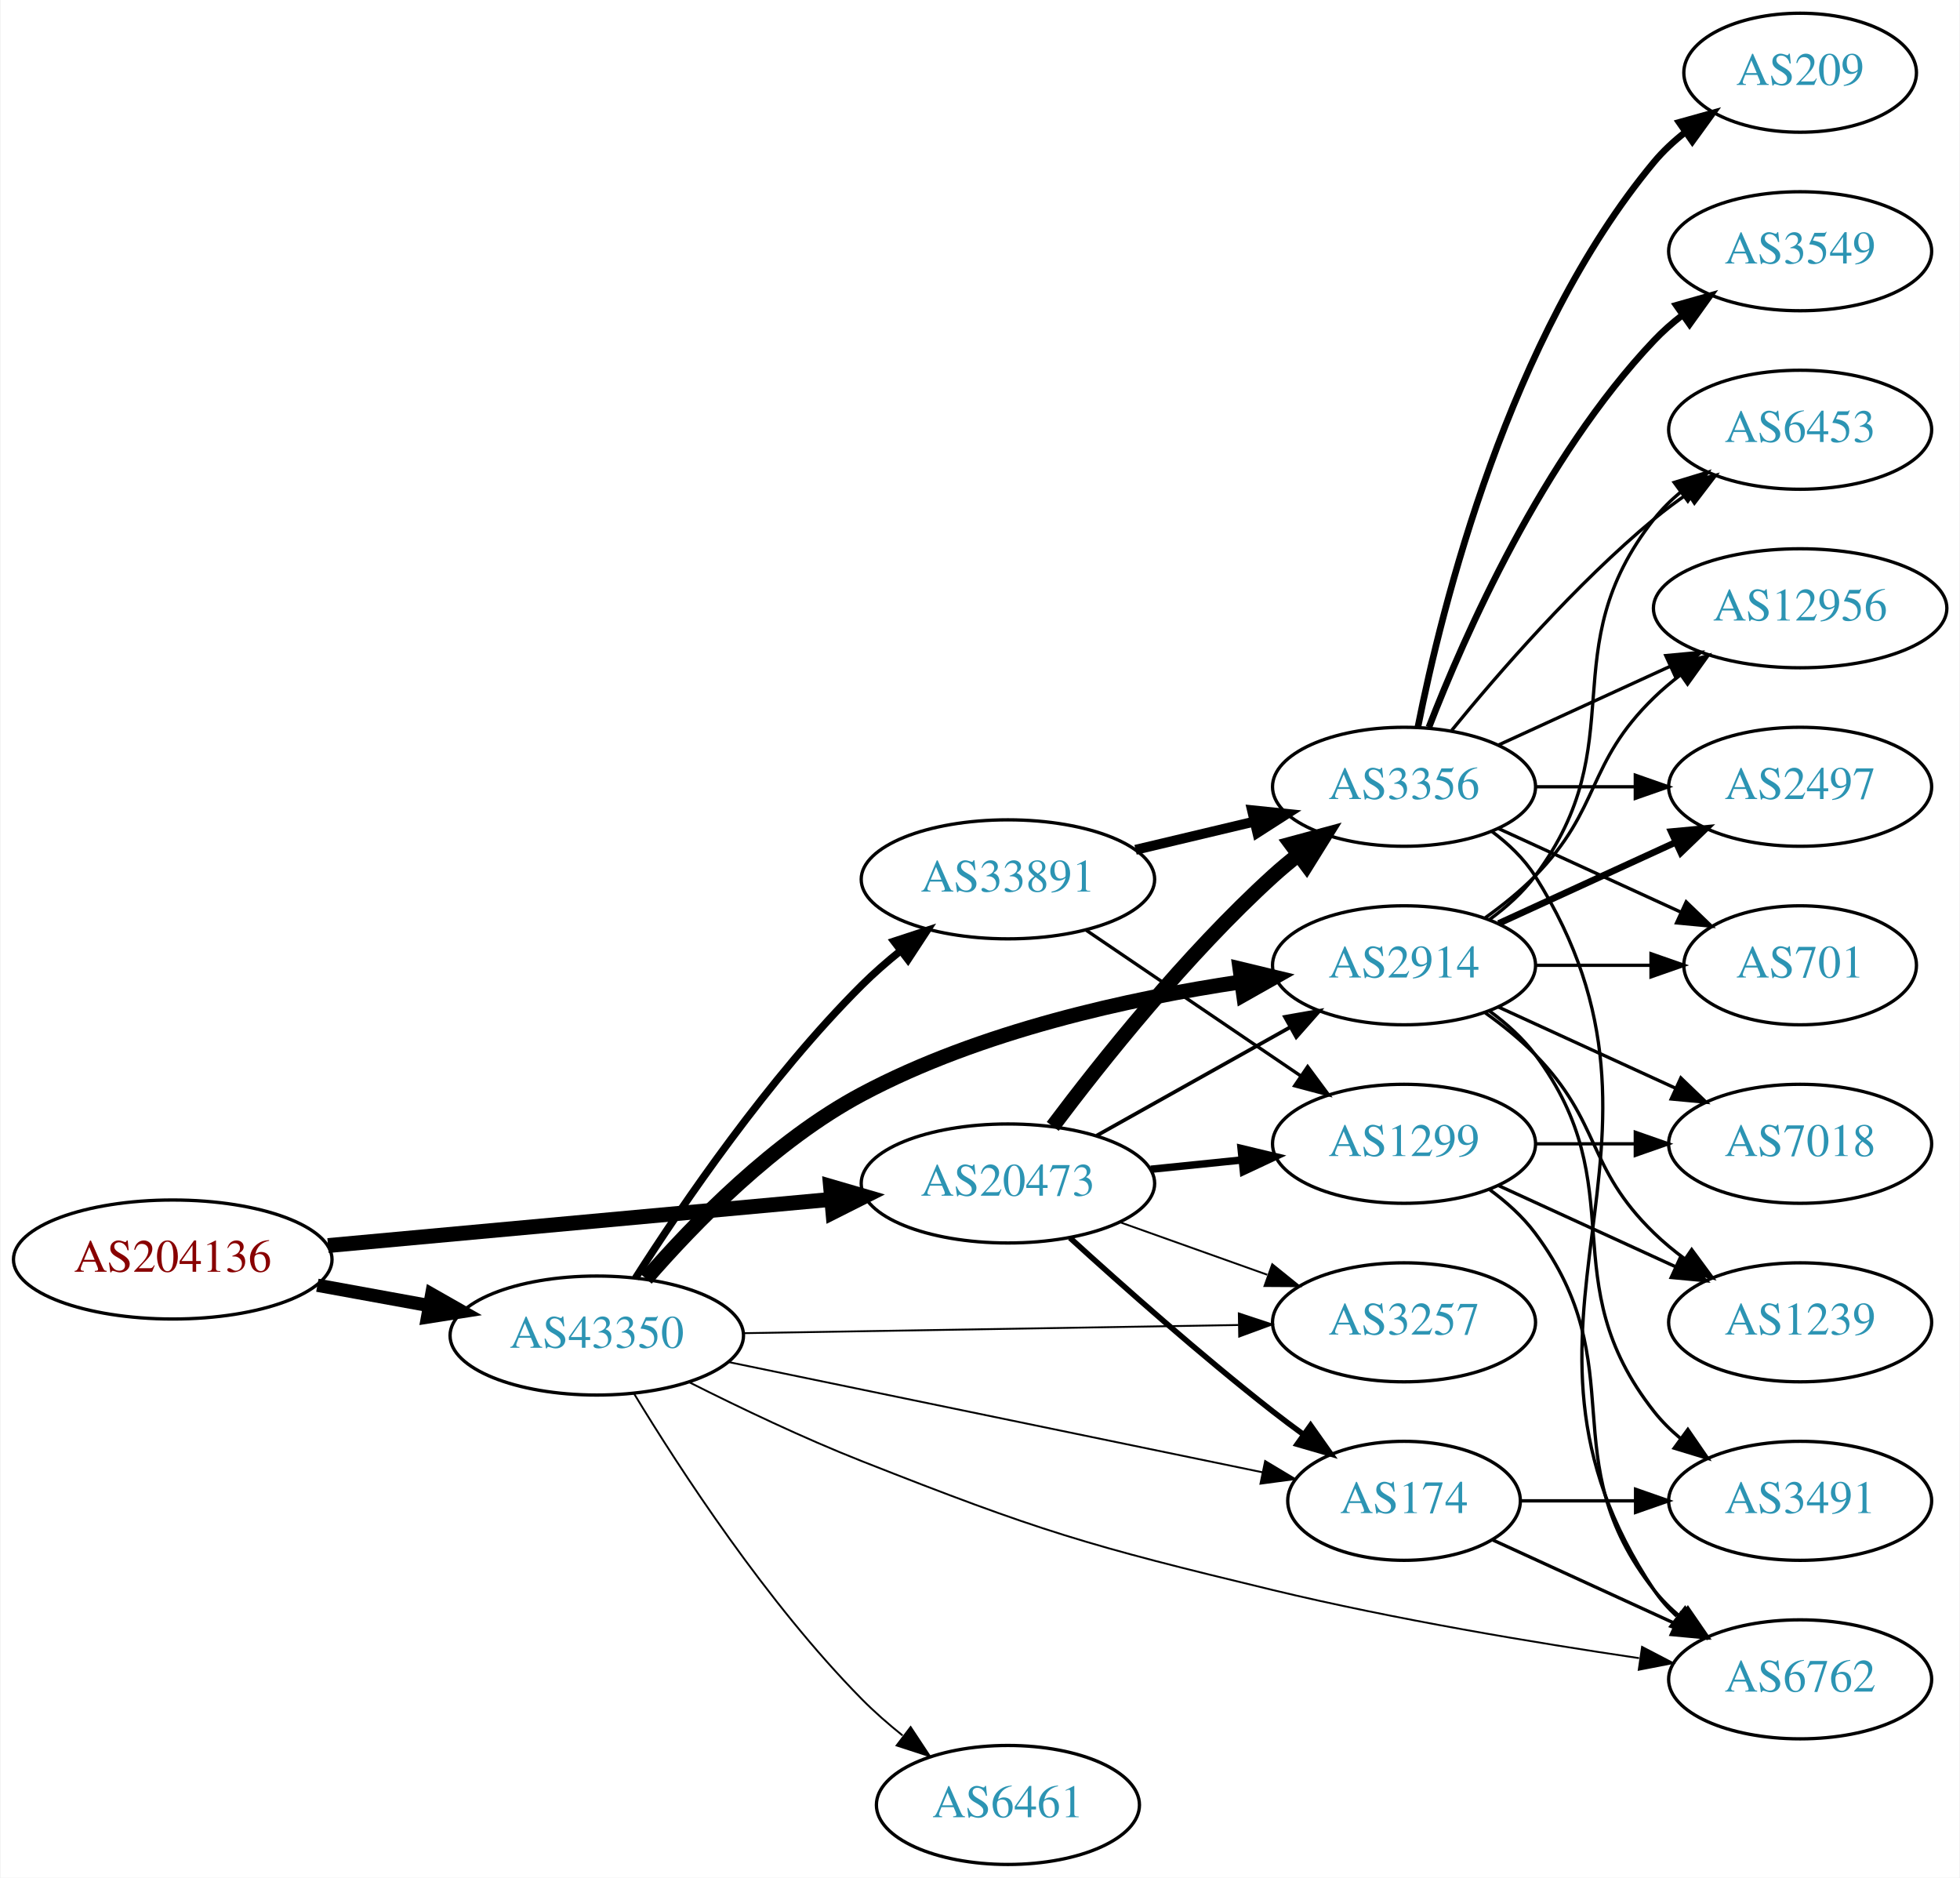
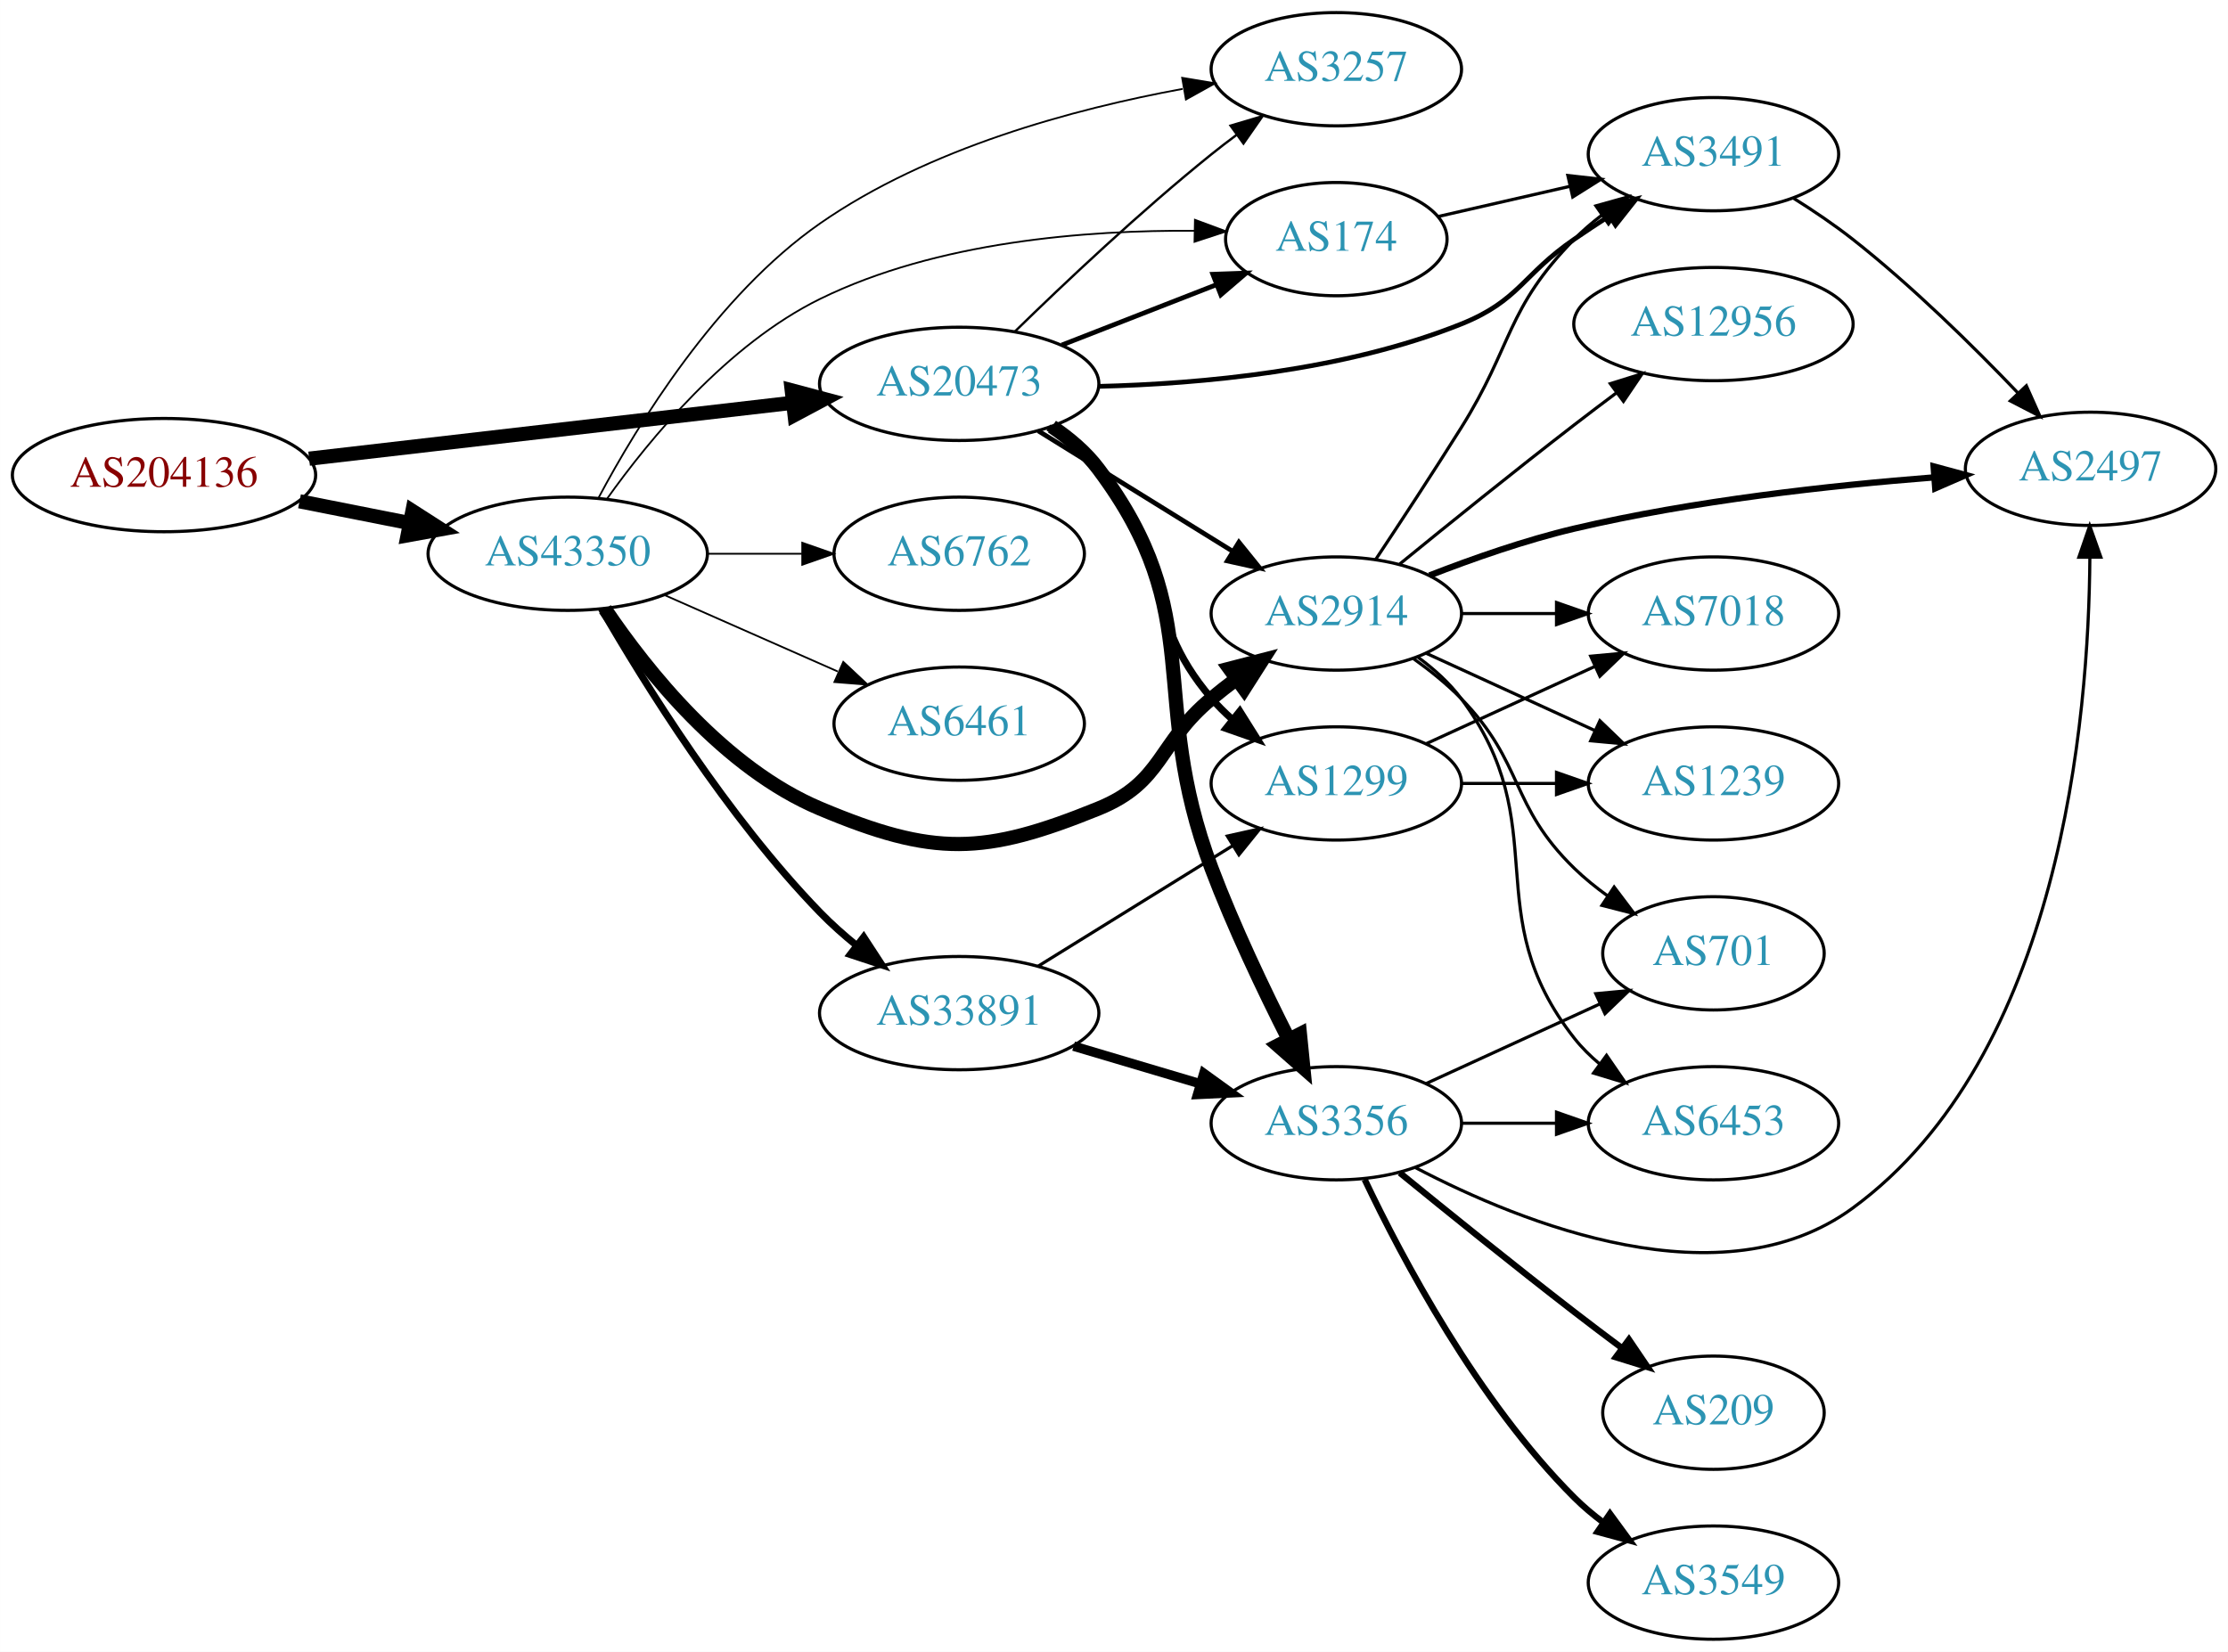
- <svg xmlns="http://www.w3.org/2000/svg" xmlns:xlink="http://www.w3.org/1999/xlink" width="593pt" height="568pt" viewBox="0.00 0.00 592.66 568.00">
-   <g id="graph0" class="graph" transform="scale(1 1) rotate(0) translate(4 564)">
-     <polygon fill="white" stroke="none" points="-4,4 -4,-564 588.661,-564 588.661,4 -4,4" />
+ <svg xmlns="http://www.w3.org/2000/svg" xmlns:xlink="http://www.w3.org/1999/xlink" width="708pt" height="525pt" viewBox="0.00 0.00 707.95 525.00">
+   <g id="graph0" class="graph" transform="scale(1 1) rotate(0) translate(4 521)">
+     <polygon fill="white" stroke="none" points="-4,4 -4,-521 703.954,-521 703.954,4 -4,4" />
    <g id="node1" class="node">
      <g id="a_node1">
        <a xlink:href="/asn/204136" xlink:title="AS204136 ~ SILENT-GHOST-AS [AT]">
-           <ellipse fill="#ffffff" stroke="black" cx="48.096" cy="-183" rx="48.192" ry="18" />
-           <text text-anchor="middle" x="48.096" y="-179.3" font-family="Times,serif" font-size="14.00" fill="#880000">AS204136</text>
+           <ellipse fill="#ffffff" stroke="black" cx="48.096" cy="-370" rx="48.192" ry="18" />
+           <text text-anchor="middle" x="48.096" y="-366.3" font-family="Times,serif" font-size="14.00" fill="#880000">AS204136</text>
        </a>
      </g>
    </g>
    <g id="node2" class="node">
      <g id="a_node2">
        <a xlink:href="/asn/20473" xlink:title="AS20473 ~ Choopa, LLC [US]">
-           <ellipse fill="#ffffff" stroke="black" cx="300.78" cy="-206" rx="44.393" ry="18" />
-           <text text-anchor="middle" x="300.78" y="-202.3" font-family="Times,serif" font-size="14.00" fill="#2c94b3">AS20473</text>
+           <ellipse fill="#ffffff" stroke="black" cx="300.78" cy="-399" rx="44.393" ry="18" />
+           <text text-anchor="middle" x="300.78" y="-395.3" font-family="Times,serif" font-size="14.00" fill="#2c94b3">AS20473</text>
        </a>
      </g>
    </g>
    <g id="edge1" class="edge">
-       <path fill="none" stroke="black" stroke-width="4.5" d="M95.075,-187.219C138.087,-191.165 202.28,-197.054 247.284,-201.184" />
-       <polygon fill="black" stroke="black" stroke-width="4.5" points="247.114,-205.122 257.432,-202.115 247.833,-197.28 247.114,-205.122" />
+       <path fill="none" stroke="black" stroke-width="4.5" d="M94.203,-375.218C137.359,-380.211 202.408,-387.736 247.738,-392.98" />
+       <polygon fill="black" stroke="black" stroke-width="4.5" points="247.566,-396.923 257.952,-394.161 248.471,-389.101 247.566,-396.923" />
    </g>
    <g id="node3" class="node">
      <g id="a_node3">
        <a xlink:href="/asn/43350" xlink:title="AS43350 ~ NForce Entertainment B.V. [NL]">
-           <ellipse fill="#ffffff" stroke="black" cx="176.388" cy="-160" rx="44.393" ry="18" />
-           <text text-anchor="middle" x="176.388" y="-156.3" font-family="Times,serif" font-size="14.00" fill="#2c94b3">AS43350</text>
+           <ellipse fill="#ffffff" stroke="black" cx="176.388" cy="-345" rx="44.393" ry="18" />
+           <text text-anchor="middle" x="176.388" y="-341.3" font-family="Times,serif" font-size="14.00" fill="#2c94b3">AS43350</text>
        </a>
      </g>
    </g>
    <g id="edge2" class="edge">
-       <path fill="none" stroke="black" stroke-width="4" d="M91.852,-175.213C102.7,-173.238 114.448,-171.098 125.611,-169.065" />
-       <polygon fill="black" stroke="black" stroke-width="4" points="126.444,-172.471 135.656,-167.236 125.19,-165.584 126.444,-172.471" />
+       <path fill="none" stroke="black" stroke-width="4.5" d="M91.149,-361.675C102.36,-359.456 114.572,-357.039 126.131,-354.75" />
+       <polygon fill="black" stroke="black" stroke-width="4.5" points="127.035,-358.586 136.08,-352.781 125.506,-350.861 127.035,-358.586" />
    </g>
    <g id="node4" class="node">
      <g id="a_node4">
-         <a xlink:href="/asn/3257" xlink:title="AS3257 ~ GTT [DE]">
-           <ellipse fill="#ffffff" stroke="black" cx="420.622" cy="-164" rx="39.794" ry="18" />
-           <text text-anchor="middle" x="420.622" y="-160.3" font-family="Times,serif" font-size="14.00" fill="#2c94b3">AS3257</text>
+         <a xlink:href="/asn/1299" xlink:title="AS1299 ~ Telia Carrier [EU]">
+           <ellipse fill="#ffffff" stroke="black" cx="420.622" cy="-272" rx="39.794" ry="18" />
+           <text text-anchor="middle" x="420.622" y="-268.3" font-family="Times,serif" font-size="14.00" fill="#2c94b3">AS1299</text>
        </a>
      </g>
    </g>
    <g id="edge3" class="edge">
-       <path fill="none" stroke="black" stroke-width="0.562" d="M334.605,-194.301C348.439,-189.37 364.677,-183.583 379.235,-178.394" />
-       <polygon fill="black" stroke="black" stroke-width="0.562" points="380.75,-181.57 388.995,-174.916 378.4,-174.976 380.75,-181.57" />
+       <path fill="none" stroke="black" stroke-width="2.25" d="M329.129,-385.12C334.829,-381.39 340.468,-376.985 344.976,-372 369.239,-345.168 357.407,-326.444 380.976,-299 382.925,-296.73 385.106,-294.557 387.413,-292.501" />
+       <polygon fill="black" stroke="black" stroke-width="2.25" points="389.949,-294.955 395.585,-285.983 385.585,-289.482 389.949,-294.955" />
    </g>
    <g id="node5" class="node">
      <g id="a_node5">
-         <a xlink:href="/asn/174" xlink:title="AS174 ~ Cogent Communications [US]">
-           <ellipse fill="#ffffff" stroke="black" cx="420.622" cy="-110" rx="35.194" ry="18" />
-           <text text-anchor="middle" x="420.622" y="-106.3" font-family="Times,serif" font-size="14.00" fill="#2c94b3">AS174</text>
+         <a xlink:href="/asn/3356" xlink:title="AS3356 ~ Level 3 Parent, LLC [US]">
+           <ellipse fill="#ffffff" stroke="black" cx="420.622" cy="-164" rx="39.794" ry="18" />
+           <text text-anchor="middle" x="420.622" y="-160.3" font-family="Times,serif" font-size="14.00" fill="#2c94b3">AS3356</text>
        </a>
      </g>
    </g>
    <g id="edge4" class="edge">
-       <path fill="none" stroke="black" stroke-width="1.688" d="M319.557,-189.539C335.31,-175.191 359.134,-154.066 380.976,-137 383.922,-134.698 387.048,-132.357 390.195,-130.065" />
-       <polygon fill="black" stroke="black" stroke-width="1.688" points="392.353,-132.825 398.467,-124.173 388.292,-127.124 392.353,-132.825" />
+       <path fill="none" stroke="black" stroke-width="4.5" d="M330.275,-385.398C335.778,-381.696 341.046,-377.233 344.976,-372 380.209,-325.089 360.27,-299.893 380.976,-245 387.989,-226.408 397.605,-206.238 405.491,-190.676" />
+       <polygon fill="black" stroke="black" stroke-width="4.5" points="409.068,-192.331 410.139,-181.637 402.064,-188.73 409.068,-192.331" />
    </g>
    <g id="node6" class="node">
      <g id="a_node6">
-         <a xlink:href="/asn/3356" xlink:title="AS3356 ~ Level 3 Parent, LLC [US]">
+         <a xlink:href="/asn/2914" xlink:title="AS2914 ~ NTT America, Inc. [US]">
          <ellipse fill="#ffffff" stroke="black" cx="420.622" cy="-326" rx="39.794" ry="18" />
-           <text text-anchor="middle" x="420.622" y="-322.3" font-family="Times,serif" font-size="14.00" fill="#2c94b3">AS3356</text>
+           <text text-anchor="middle" x="420.622" y="-322.3" font-family="Times,serif" font-size="14.00" fill="#2c94b3">AS2914</text>
        </a>
      </g>
    </g>
    <g id="edge5" class="edge">
-       <path fill="none" stroke="black" stroke-width="4.5" d="M314.336,-223.27C329.049,-242.863 354.765,-275.183 380.976,-299 383.399,-301.202 386.008,-303.375 388.686,-305.474" />
-       <polygon fill="black" stroke="black" stroke-width="4.5" points="386.434,-308.706 396.811,-311.506 391.129,-302.383 386.434,-308.706" />
+       <path fill="none" stroke="black" stroke-width="1.5" d="M325.911,-384.051C343.78,-372.982 368.299,-357.794 387.775,-345.729" />
+       <polygon fill="black" stroke="black" stroke-width="1.5" points="389.668,-348.673 396.326,-340.431 385.982,-342.722 389.668,-348.673" />
    </g>
    <g id="node7" class="node">
      <g id="a_node7">
-         <a xlink:href="/asn/1299" xlink:title="AS1299 ~ Telia Carrier [EU]">
-           <ellipse fill="#ffffff" stroke="black" cx="420.622" cy="-218" rx="39.794" ry="18" />
-           <text text-anchor="middle" x="420.622" y="-214.3" font-family="Times,serif" font-size="14.00" fill="#2c94b3">AS1299</text>
+         <a xlink:href="/asn/174" xlink:title="AS174 ~ Cogent Communications [US]">
+           <ellipse fill="#ffffff" stroke="black" cx="420.622" cy="-445" rx="35.194" ry="18" />
+           <text text-anchor="middle" x="420.622" y="-441.3" font-family="Times,serif" font-size="14.00" fill="#2c94b3">AS174</text>
        </a>
      </g>
    </g>
    <g id="edge6" class="edge">
-       <path fill="none" stroke="black" stroke-width="2.25" d="M343.991,-210.298C352.916,-211.207 362.398,-212.173 371.522,-213.102" />
-       <polygon fill="black" stroke="black" stroke-width="2.25" points="371.32,-216.599 381.623,-214.13 372.029,-209.635 371.32,-216.599" />
+       <path fill="none" stroke="black" stroke-width="1.5" d="M333.359,-411.327C348.49,-417.234 366.712,-424.346 382.502,-430.51" />
+       <polygon fill="black" stroke="black" stroke-width="1.5" points="381.382,-433.83 391.97,-434.206 383.927,-427.309 381.382,-433.83" />
    </g>
    <g id="node8" class="node">
      <g id="a_node8">
-         <a xlink:href="/asn/2914" xlink:title="AS2914 ~ NTT America, Inc. [US]">
-           <ellipse fill="#ffffff" stroke="black" cx="420.622" cy="-272" rx="39.794" ry="18" />
-           <text text-anchor="middle" x="420.622" y="-268.3" font-family="Times,serif" font-size="14.00" fill="#2c94b3">AS2914</text>
+         <a xlink:href="/asn/3257" xlink:title="AS3257 ~ GTT [DE]">
+           <ellipse fill="#ffffff" stroke="black" cx="420.622" cy="-499" rx="39.794" ry="18" />
+           <text text-anchor="middle" x="420.622" y="-495.3" font-family="Times,serif" font-size="14.00" fill="#2c94b3">AS3257</text>
        </a>
      </g>
    </g>
    <g id="edge7" class="edge">
-       <path fill="none" stroke="black" stroke-width="1.125" d="M327.641,-220.484C344.875,-230.136 367.689,-242.914 386.284,-253.328" />
-       <polygon fill="black" stroke="black" stroke-width="1.125" points="384.596,-256.394 395.031,-258.227 388.016,-250.287 384.596,-256.394" />
+       <path fill="none" stroke="black" stroke-width="0.75" d="M318.487,-415.641C334.121,-430.907 358.389,-453.837 380.976,-472 383.527,-474.052 386.225,-476.121 388.96,-478.153" />
+       <polygon fill="black" stroke="black" stroke-width="0.75" points="387.017,-481.067 397.175,-484.08 391.113,-475.391 387.017,-481.067" />
+     </g>
+     <g id="node9" class="node">
+       <g id="a_node9">
+         <a xlink:href="/asn/3491" xlink:title="AS3491 ~ PCCW Global, Inc. [US]">
+           <ellipse fill="#ffffff" stroke="black" cx="540.465" cy="-472" rx="39.794" ry="18" />
+           <text text-anchor="middle" x="540.465" y="-468.3" font-family="Times,serif" font-size="14.00" fill="#2c94b3">AS3491</text>
+         </a>
+       </g>
+     </g>
+     <g id="edge8" class="edge">
+       <path fill="none" stroke="black" stroke-width="1.5" d="M344.975,-398.199C377.713,-398.991 423.23,-403.146 460.269,-418 478.832,-425.445 479.774,-433.689 496.269,-445 499.797,-447.419 503.534,-449.889 507.276,-452.302" />
+       <polygon fill="black" stroke="black" stroke-width="1.5" points="505.597,-455.382 515.916,-457.784 509.347,-449.472 505.597,-455.382" />
    </g>
    <g id="edge27" class="edge">
-       <path fill="none" stroke="black" stroke-width="0.562" d="M220.694,-160.715C262.773,-161.41 326.582,-162.464 370.526,-163.189" />
-       <polygon fill="black" stroke="black" stroke-width="0.562" points="370.634,-166.691 380.69,-163.357 370.75,-159.692 370.634,-166.691" />
-     </g>
-     <g id="edge31" class="edge">
-       <path fill="none" stroke="black" stroke-width="0.562" d="M216.038,-152.022C260.247,-142.897 332.371,-128.01 377.847,-118.623" />
-       <polygon fill="black" stroke="black" stroke-width="0.562" points="378.598,-122.042 387.684,-116.592 377.183,-115.186 378.598,-122.042" />
-     </g>
-     <g id="edge28" class="edge">
-       <path fill="none" stroke="black" stroke-width="4.5" d="M191.307,-177.16C205.846,-193.929 230.182,-218.926 256.584,-233 292.427,-252.107 337.645,-261.972 371.364,-266.993" />
-       <polygon fill="black" stroke="black" stroke-width="4.5" points="370.987,-270.916 381.436,-268.401 372.077,-263.117 370.987,-270.916" />
-     </g>
-     <g id="node13" class="node">
-       <g id="a_node13">
+       <path fill="none" stroke="black" stroke-width="4.5" d="M188.232,-327.41C201.54,-307.695 226.13,-276.816 256.584,-264 292.793,-248.762 308.576,-249.222 344.976,-264 365.652,-272.394 363.773,-284.786 380.976,-299 383.5,-301.085 386.178,-303.178 388.902,-305.225" />
+       <polygon fill="black" stroke="black" stroke-width="4.5" points="386.691,-308.486 397.097,-311.176 391.319,-302.114 386.691,-308.486" />
+     </g>
+     <g id="edge26" class="edge">
+       <path fill="none" stroke="black" stroke-width="0.562" d="M188.758,-362.315C202.381,-381.467 227.1,-411.527 256.584,-426 293.792,-444.265 341.351,-447.908 375.487,-447.649" />
+       <polygon fill="black" stroke="black" stroke-width="0.562" points="375.693,-451.146 385.624,-447.455 375.559,-444.147 375.693,-451.146" />
+     </g>
+     <g id="edge30" class="edge">
+       <path fill="none" stroke="black" stroke-width="0.562" d="M186.094,-362.625C198.54,-386.018 223.605,-427.036 256.584,-450 290.984,-473.954 337.31,-486.406 371.788,-492.748" />
+       <polygon fill="black" stroke="black" stroke-width="0.562" points="371.632,-496.273 382.082,-494.526 372.824,-489.375 371.632,-496.273" />
+     </g>
+     <g id="node18" class="node">
+       <g id="a_node18">
        <a xlink:href="/asn/6762" xlink:title="AS6762 ~ TELECOM ITALIA SPARKLE S.p.A. [IT]">
-           <ellipse fill="#ffffff" stroke="black" cx="540.465" cy="-56" rx="39.794" ry="18" />
-           <text text-anchor="middle" x="540.465" y="-52.3" font-family="Times,serif" font-size="14.00" fill="#2c94b3">AS6762</text>
-         </a>
-       </g>
-     </g>
-     <g id="edge32" class="edge">
-       <path fill="none" stroke="black" stroke-width="0.562" d="M204.446,-145.825C219.552,-138.217 238.85,-128.993 256.584,-122 310.484,-100.746 324.647,-96.563 380.976,-83 417.79,-74.136 460.095,-67.084 491.732,-62.413" />
-       <polygon fill="black" stroke="black" stroke-width="0.562" points="492.634,-65.819 502.029,-60.921 491.631,-58.892 492.634,-65.819" />
+           <ellipse fill="#ffffff" stroke="black" cx="300.78" cy="-345" rx="39.794" ry="18" />
+           <text text-anchor="middle" x="300.78" y="-341.3" font-family="Times,serif" font-size="14.00" fill="#2c94b3">AS6762</text>
+         </a>
+       </g>
+     </g>
+     <g id="edge25" class="edge">
+       <path fill="none" stroke="black" stroke-width="0.562" d="M220.883,-345C230.572,-345 240.909,-345 250.802,-345" />
+       <polygon fill="black" stroke="black" stroke-width="0.562" points="250.904,-348.5 260.904,-345 250.904,-341.5 250.904,-348.5" />
    </g>
    <g id="node19" class="node">
      <g id="a_node19">
        <a xlink:href="/asn/33891" xlink:title="AS33891 ~ CORE-BACKBONE GMBH GLOBAL NETWORK [DE]">
-           <ellipse fill="#ffffff" stroke="black" cx="300.78" cy="-298" rx="44.393" ry="18" />
-           <text text-anchor="middle" x="300.78" y="-294.3" font-family="Times,serif" font-size="14.00" fill="#2c94b3">AS33891</text>
-         </a>
-       </g>
-     </g>
-     <g id="edge29" class="edge">
-       <path fill="none" stroke="black" stroke-width="2.25" d="M188.084,-177.358C202.157,-199.407 228.425,-237.956 256.584,-266 260.21,-269.612 264.266,-273.145 268.399,-276.467" />
-       <polygon fill="black" stroke="black" stroke-width="2.25" points="266.287,-279.258 276.354,-282.561 270.544,-273.701 266.287,-279.258" />
+           <ellipse fill="#ffffff" stroke="black" cx="300.78" cy="-199" rx="44.393" ry="18" />
+           <text text-anchor="middle" x="300.78" y="-195.3" font-family="Times,serif" font-size="14.00" fill="#2c94b3">AS33891</text>
+         </a>
+       </g>
+     </g>
+     <g id="edge28" class="edge">
+       <path fill="none" stroke="black" stroke-width="2.25" d="M187.104,-327.479C200.694,-303.91 227.052,-261.444 256.584,-231 260.147,-227.326 264.167,-223.758 268.283,-220.418" />
+       <polygon fill="black" stroke="black" stroke-width="2.25" points="270.431,-223.182 276.224,-214.31 266.163,-217.633 270.431,-223.182" />
    </g>
    <g id="node20" class="node">
      <g id="a_node20">
        <a xlink:href="/asn/6461" xlink:title="AS6461 ~ Zayo Bandwidth [US]">
-           <ellipse fill="#ffffff" stroke="black" cx="300.78" cy="-18" rx="39.794" ry="18" />
-           <text text-anchor="middle" x="300.78" y="-14.3" font-family="Times,serif" font-size="14.00" fill="#2c94b3">AS6461</text>
-         </a>
-       </g>
-     </g>
-     <g id="edge30" class="edge">
-       <path fill="none" stroke="black" stroke-width="0.562" d="M187.708,-142.344C201.576,-119.491 227.828,-79.149 256.584,-50 260.338,-46.194 264.575,-42.489 268.891,-39.031" />
-       <polygon fill="black" stroke="black" stroke-width="0.562" points="271.342,-41.563 277.18,-32.722 267.103,-35.993 271.342,-41.563" />
-     </g>
-     <g id="edge18" class="edge">
-       <path fill="none" stroke="black" d="M447.483,-98.15C463.604,-90.762 484.606,-81.138 502.472,-72.952" />
-       <polygon fill="black" stroke="black" points="504.39,-75.923 512.023,-68.575 501.474,-69.559 504.39,-75.923" />
-     </g>
-     <g id="node18" class="node">
-       <g id="a_node18">
-         <a xlink:href="/asn/3491" xlink:title="AS3491 ~ PCCW Global, Inc. [US]">
-           <ellipse fill="#ffffff" stroke="black" cx="540.465" cy="-110" rx="39.794" ry="18" />
-           <text text-anchor="middle" x="540.465" y="-106.3" font-family="Times,serif" font-size="14.00" fill="#2c94b3">AS3491</text>
-         </a>
-       </g>
-     </g>
-     <g id="edge19" class="edge">
-       <path fill="none" stroke="black" d="M456.024,-110C466.848,-110 479.016,-110 490.642,-110" />
-       <polygon fill="black" stroke="black" points="490.673,-113.5 500.673,-110 490.673,-106.5 490.673,-113.5" />
-     </g>
-     <g id="node9" class="node">
-       <g id="a_node9">
+           <ellipse fill="#ffffff" stroke="black" cx="300.78" cy="-291" rx="39.794" ry="18" />
+           <text text-anchor="middle" x="300.78" y="-287.3" font-family="Times,serif" font-size="14.00" fill="#2c94b3">AS6461</text>
+         </a>
+       </g>
+     </g>
+     <g id="edge29" class="edge">
+       <path fill="none" stroke="black" stroke-width="0.562" d="M207.015,-331.928C223.61,-324.607 244.469,-315.403 262.203,-307.579" />
+       <polygon fill="black" stroke="black" stroke-width="0.562" points="263.95,-310.634 271.686,-303.395 261.124,-304.23 263.95,-310.634" />
+     </g>
+     <g id="node10" class="node">
+       <g id="a_node10">
+         <a xlink:href="/asn/7018" xlink:title="AS7018 ~ AT&amp;T Services, Inc. [US]">
+           <ellipse fill="#ffffff" stroke="black" cx="540.465" cy="-326" rx="39.794" ry="18" />
+           <text text-anchor="middle" x="540.465" y="-322.3" font-family="Times,serif" font-size="14.00" fill="#2c94b3">AS7018</text>
+         </a>
+       </g>
+     </g>
+     <g id="edge9" class="edge">
+       <path fill="none" stroke="black" d="M449.251,-284.661C465.208,-291.973 485.479,-301.261 502.761,-309.181" />
+       <polygon fill="black" stroke="black" points="501.46,-312.435 512.009,-313.419 504.376,-306.071 501.46,-312.435" />
+     </g>
+     <g id="node11" class="node">
+       <g id="a_node11">
+         <a xlink:href="/asn/1239" xlink:title="AS1239 ~ Sprint [US]">
+           <ellipse fill="#ffffff" stroke="black" cx="540.465" cy="-272" rx="39.794" ry="18" />
+           <text text-anchor="middle" x="540.465" y="-268.3" font-family="Times,serif" font-size="14.00" fill="#2c94b3">AS1239</text>
+         </a>
+       </g>
+     </g>
+     <g id="edge10" class="edge">
+       <path fill="none" stroke="black" d="M460.535,-272C470.088,-272 480.438,-272 490.401,-272" />
+       <polygon fill="black" stroke="black" points="490.593,-275.5 500.593,-272 490.593,-268.5 490.593,-275.5" />
+     </g>
+     <g id="node12" class="node">
+       <g id="a_node12">
+         <a xlink:href="/asn/701" xlink:title="AS701 ~ UUNET [US]">
+           <ellipse fill="#ffffff" stroke="black" cx="540.465" cy="-218" rx="35.194" ry="18" />
+           <text text-anchor="middle" x="540.465" y="-214.3" font-family="Times,serif" font-size="14.00" fill="#2c94b3">AS701</text>
+         </a>
+       </g>
+     </g>
+     <g id="edge11" class="edge">
+       <path fill="none" stroke="black" d="M449.251,-176.661C465.667,-184.183 486.649,-193.798 504.246,-201.861" />
+       <polygon fill="black" stroke="black" points="503.074,-205.174 513.623,-206.158 505.99,-198.811 503.074,-205.174" />
+     </g>
+     <g id="node13" class="node">
+       <g id="a_node13">
+         <a xlink:href="/asn/209" xlink:title="AS209 ~ CenturyLink Communications, LLC [US]">
+           <ellipse fill="#ffffff" stroke="black" cx="540.465" cy="-72" rx="35.194" ry="18" />
+           <text text-anchor="middle" x="540.465" y="-68.3" font-family="Times,serif" font-size="14.00" fill="#2c94b3">AS209</text>
+         </a>
+       </g>
+     </g>
+     <g id="edge12" class="edge">
+       <path fill="none" stroke="black" stroke-width="2" d="M440.789,-148.25C455.77,-136.023 477.183,-118.731 496.269,-104 501.097,-100.274 506.274,-96.365 511.308,-92.609" />
+       <polygon fill="black" stroke="black" stroke-width="2" points="513.609,-95.261 519.558,-86.493 509.44,-89.637 513.609,-95.261" />
+     </g>
+     <g id="node14" class="node">
+       <g id="a_node14">
        <a xlink:href="/asn/2497" xlink:title="AS2497 ~ Internet Initiative Japan Inc. [JP]">
-           <ellipse fill="#ffffff" stroke="black" cx="540.465" cy="-326" rx="39.794" ry="18" />
-           <text text-anchor="middle" x="540.465" y="-322.3" font-family="Times,serif" font-size="14.00" fill="#2c94b3">AS2497</text>
-         </a>
-       </g>
-     </g>
-     <g id="edge8" class="edge">
+           <ellipse fill="#ffffff" stroke="black" cx="660.307" cy="-372" rx="39.794" ry="18" />
+           <text text-anchor="middle" x="660.307" y="-368.3" font-family="Times,serif" font-size="14.00" fill="#2c94b3">AS2497</text>
+         </a>
+       </g>
+     </g>
+     <g id="edge13" class="edge">
+       <path fill="none" stroke="black" d="M445.75,-149.911C480.016,-131.959 543.212,-106.677 584.661,-137 650.783,-185.374 659.759,-292.763 660.079,-343.891" />
+       <polygon fill="black" stroke="black" points="656.579,-343.889 660.033,-353.905 663.579,-343.921 656.579,-343.889" />
+     </g>
+     <g id="node15" class="node">
+       <g id="a_node15">
+         <a xlink:href="/asn/3549" xlink:title="AS3549 ~ Level 3 Parent, LLC [US]">
+           <ellipse fill="#ffffff" stroke="black" cx="540.465" cy="-18" rx="39.794" ry="18" />
+           <text text-anchor="middle" x="540.465" y="-14.3" font-family="Times,serif" font-size="14.00" fill="#2c94b3">AS3549</text>
+         </a>
+       </g>
+     </g>
+     <g id="edge14" class="edge">
+       <path fill="none" stroke="black" stroke-width="2" d="M429.633,-146.132C441.46,-121.222 465.548,-75.671 496.269,-45 499.075,-42.198 502.224,-39.549 505.509,-37.086" />
+       <polygon fill="black" stroke="black" stroke-width="2" points="507.578,-39.911 513.838,-31.363 503.614,-34.141 507.578,-39.911" />
+     </g>
+     <g id="node16" class="node">
+       <g id="a_node16">
+         <a xlink:href="/asn/6453" xlink:title="AS6453 ~ TATA COMMUNICATIONS (AMERICA) INC [US]">
+           <ellipse fill="#ffffff" stroke="black" cx="540.465" cy="-164" rx="39.794" ry="18" />
+           <text text-anchor="middle" x="540.465" y="-160.3" font-family="Times,serif" font-size="14.00" fill="#2c94b3">AS6453</text>
+         </a>
+       </g>
+     </g>
+     <g id="edge15" class="edge">
+       <path fill="none" stroke="black" d="M460.535,-164C470.088,-164 480.438,-164 490.401,-164" />
+       <polygon fill="black" stroke="black" points="490.593,-167.5 500.593,-164 490.593,-160.5 490.593,-167.5" />
+     </g>
+     <g id="edge22" class="edge">
+       <path fill="none" stroke="black" d="M433.133,-343.181C440.914,-354.89 451.356,-370.788 460.269,-385 476.792,-411.346 474.48,-422.811 496.269,-445 498.902,-447.682 501.852,-450.217 504.94,-452.581" />
+       <polygon fill="black" stroke="black" points="503.111,-455.573 513.316,-458.42 507.114,-449.83 503.111,-455.573" />
+     </g>
+     <g id="edge17" class="edge">
      <path fill="none" stroke="black" d="M460.535,-326C470.088,-326 480.438,-326 490.401,-326" />
      <polygon fill="black" stroke="black" points="490.593,-329.5 500.593,-326 490.593,-322.5 490.593,-329.5" />
    </g>
-     <g id="node10" class="node">
-       <g id="a_node10">
-         <a xlink:href="/asn/701" xlink:title="AS701 ~ UUNET [US]">
-           <ellipse fill="#ffffff" stroke="black" cx="540.465" cy="-272" rx="35.194" ry="18" />
-           <text text-anchor="middle" x="540.465" y="-268.3" font-family="Times,serif" font-size="14.00" fill="#2c94b3">AS701</text>
-         </a>
-       </g>
-     </g>
-     <g id="edge9" class="edge">
-       <path fill="none" stroke="black" d="M449.251,-313.339C465.667,-305.817 486.649,-296.202 504.246,-288.139" />
-       <polygon fill="black" stroke="black" points="505.99,-291.189 513.623,-283.842 503.074,-284.826 505.99,-291.189" />
-     </g>
-     <g id="node11" class="node">
-       <g id="a_node11">
-         <a xlink:href="/asn/3549" xlink:title="AS3549 ~ Level 3 Parent, LLC [US]">
-           <ellipse fill="#ffffff" stroke="black" cx="540.465" cy="-488" rx="39.794" ry="18" />
-           <text text-anchor="middle" x="540.465" y="-484.3" font-family="Times,serif" font-size="14.00" fill="#2c94b3">AS3549</text>
-         </a>
-       </g>
-     </g>
-     <g id="edge10" class="edge">
-       <path fill="none" stroke="black" stroke-width="2" d="M428.145,-343.994C438.896,-371.728 462.553,-425.429 496.269,-461 498.854,-463.728 501.772,-466.294 504.84,-468.677" />
-       <polygon fill="black" stroke="black" stroke-width="2" points="502.994,-471.658 513.189,-474.543 507.019,-465.93 502.994,-471.658" />
-     </g>
-     <g id="node12" class="node">
-       <g id="a_node12">
-         <a xlink:href="/asn/209" xlink:title="AS209 ~ CenturyLink Communications, LLC [US]">
-           <ellipse fill="#ffffff" stroke="black" cx="540.465" cy="-542" rx="35.194" ry="18" />
-           <text text-anchor="middle" x="540.465" y="-538.3" font-family="Times,serif" font-size="14.00" fill="#2c94b3">AS209</text>
-         </a>
-       </g>
-     </g>
-     <g id="edge11" class="edge">
-       <path fill="none" stroke="black" stroke-width="2" d="M424.821,-344.073C431.984,-380.141 452.259,-462.125 496.269,-515 499.006,-518.288 502.251,-521.298 505.714,-524.017" />
-       <polygon fill="black" stroke="black" stroke-width="2" points="503.849,-526.983 514.055,-529.827 507.85,-521.239 503.849,-526.983" />
-     </g>
-     <g id="edge12" class="edge">
-       <path fill="none" stroke="black" d="M447.148,-312.528C452.193,-308.777 456.948,-304.26 460.269,-299 512.219,-216.7 442.23,-163.944 496.269,-83 498.184,-80.131 500.518,-77.51 503.099,-75.128" />
-       <polygon fill="black" stroke="black" points="505.65,-77.579 511.41,-68.687 501.362,-72.046 505.65,-77.579" />
-     </g>
-     <g id="node14" class="node">
-       <g id="a_node14">
-         <a xlink:href="/asn/6453" xlink:title="AS6453 ~ TATA COMMUNICATIONS (AMERICA) INC [US]">
-           <ellipse fill="#ffffff" stroke="black" cx="540.465" cy="-434" rx="39.794" ry="18" />
-           <text text-anchor="middle" x="540.465" y="-430.3" font-family="Times,serif" font-size="14.00" fill="#2c94b3">AS6453</text>
-         </a>
-       </g>
-     </g>
-     <g id="edge13" class="edge">
-       <path fill="none" stroke="black" d="M435.041,-343.065C449.156,-360.375 472.571,-387.345 496.269,-407 499.485,-409.668 502.986,-412.27 506.556,-414.741" />
-       <polygon fill="black" stroke="black" points="504.634,-417.666 514.912,-420.236 508.48,-411.817 504.634,-417.666" />
-     </g>
-     <g id="node15" class="node">
-       <g id="a_node15">
-         <a xlink:href="/asn/12956" xlink:title="AS12956 ~ TELXIUS [ES]">
-           <ellipse fill="#ffffff" stroke="black" cx="540.465" cy="-380" rx="44.393" ry="18" />
-           <text text-anchor="middle" x="540.465" y="-376.3" font-family="Times,serif" font-size="14.00" fill="#2c94b3">AS12956</text>
-         </a>
-       </g>
-     </g>
-     <g id="edge14" class="edge">
-       <path fill="none" stroke="black" d="M449.251,-338.661C464.749,-345.762 484.316,-354.728 501.262,-362.494" />
-       <polygon fill="black" stroke="black" points="499.816,-365.681 510.365,-366.665 502.732,-359.317 499.816,-365.681" />
-     </g>
-     <g id="edge17" class="edge">
-       <path fill="none" stroke="black" d="M446.553,-204.118C451.629,-200.389 456.547,-195.984 460.269,-191 490.54,-150.458 464.97,-122.754 496.269,-83 498.594,-80.047 501.337,-77.33 504.296,-74.853" />
-       <polygon fill="black" stroke="black" points="506.489,-77.585 512.493,-68.855 502.356,-71.936 506.489,-77.585" />
-     </g>
-     <g id="node16" class="node">
-       <g id="a_node16">
-         <a xlink:href="/asn/7018" xlink:title="AS7018 ~ AT&amp;T Services, Inc. [US]">
-           <ellipse fill="#ffffff" stroke="black" cx="540.465" cy="-218" rx="39.794" ry="18" />
-           <text text-anchor="middle" x="540.465" y="-214.3" font-family="Times,serif" font-size="14.00" fill="#2c94b3">AS7018</text>
-         </a>
-       </g>
-     </g>
-     <g id="edge15" class="edge">
-       <path fill="none" stroke="black" d="M460.535,-218C470.088,-218 480.438,-218 490.401,-218" />
-       <polygon fill="black" stroke="black" points="490.593,-221.5 500.593,-218 490.593,-214.5 490.593,-221.5" />
+     <g id="edge20" class="edge">
+       <path fill="none" stroke="black" d="M449.251,-313.339C465.208,-306.027 485.479,-296.739 502.761,-288.819" />
+       <polygon fill="black" stroke="black" points="504.376,-291.929 512.009,-284.581 501.46,-285.565 504.376,-291.929" />
+     </g>
+     <g id="edge19" class="edge">
+       <path fill="none" stroke="black" d="M445.216,-311.611C450.472,-307.852 455.804,-303.563 460.269,-299 480.441,-278.383 475.575,-265.094 496.269,-245 499.497,-241.866 503.147,-238.911 506.926,-236.188" />
+       <polygon fill="black" stroke="black" points="508.905,-239.075 515.286,-230.617 505.023,-233.25 508.905,-239.075" />
+     </g>
+     <g id="edge16" class="edge">
+       <path fill="none" stroke="black" stroke-width="2" d="M450.218,-338.102C463.924,-343.444 480.709,-349.332 496.269,-353 534.061,-361.91 577.81,-366.718 610.469,-369.266" />
+       <polygon fill="black" stroke="black" stroke-width="2" points="610.431,-372.773 620.661,-370.016 610.945,-365.792 610.431,-372.773" />
+     </g>
+     <g id="edge18" class="edge">
+       <path fill="none" stroke="black" d="M446.553,-312.118C451.629,-308.389 456.547,-303.984 460.269,-299 490.54,-258.458 464.97,-230.754 496.269,-191 498.594,-188.047 501.337,-185.33 504.296,-182.853" />
+       <polygon fill="black" stroke="black" points="506.489,-185.585 512.493,-176.855 502.356,-179.936 506.489,-185.585" />
    </g>
    <g id="node17" class="node">
      <g id="a_node17">
-         <a xlink:href="/asn/1239" xlink:title="AS1239 ~ Sprint [US]">
-           <ellipse fill="#ffffff" stroke="black" cx="540.465" cy="-164" rx="39.794" ry="18" />
-           <text text-anchor="middle" x="540.465" y="-160.3" font-family="Times,serif" font-size="14.00" fill="#2c94b3">AS1239</text>
-         </a>
-       </g>
-     </g>
-     <g id="edge16" class="edge">
-       <path fill="none" stroke="black" d="M449.251,-205.339C465.208,-198.027 485.479,-188.739 502.761,-180.819" />
-       <polygon fill="black" stroke="black" points="504.376,-183.929 512.009,-176.581 501.46,-177.565 504.376,-183.929" />
-     </g>
-     <g id="edge20" class="edge">
-       <path fill="none" stroke="black" stroke-width="2" d="M449.251,-284.661C465.208,-291.973 485.479,-301.261 502.761,-309.181" />
-       <polygon fill="black" stroke="black" stroke-width="2" points="501.46,-312.435 512.009,-313.419 504.376,-306.071 501.46,-312.435" />
-     </g>
-     <g id="edge22" class="edge">
-       <path fill="none" stroke="black" d="M460.535,-272C471.622,-272 483.781,-272 495.164,-272" />
-       <polygon fill="black" stroke="black" points="495.345,-275.5 505.345,-272 495.345,-268.5 495.345,-275.5" />
+         <a xlink:href="/asn/12956" xlink:title="AS12956 ~ TELXIUS [ES]">
+           <ellipse fill="#ffffff" stroke="black" cx="540.465" cy="-418" rx="44.393" ry="18" />
+           <text text-anchor="middle" x="540.465" y="-414.3" font-family="Times,serif" font-size="14.00" fill="#2c94b3">AS12956</text>
+         </a>
+       </g>
+     </g>
+     <g id="edge21" class="edge">
+       <path fill="none" stroke="black" d="M440.789,-341.75C455.77,-353.977 477.183,-371.269 496.269,-386 500.609,-389.35 505.233,-392.848 509.78,-396.249" />
+       <polygon fill="black" stroke="black" points="507.693,-399.059 517.807,-402.215 511.869,-393.44 507.693,-399.059" />
    </g>
    <g id="edge23" class="edge">
-       <path fill="none" stroke="black" d="M446.553,-285.882C451.629,-289.611 456.547,-294.016 460.269,-299 490.54,-339.542 464.97,-367.246 496.269,-407 498.594,-409.953 501.337,-412.67 504.296,-415.147" />
-       <polygon fill="black" stroke="black" points="502.356,-418.064 512.493,-421.145 506.489,-412.415 502.356,-418.064" />
+       <path fill="none" stroke="black" d="M452.893,-452.165C465.732,-455.106 480.836,-458.567 494.804,-461.767" />
+       <polygon fill="black" stroke="black" points="494.195,-465.219 504.724,-464.04 495.759,-458.395 494.195,-465.219" />
    </g>
    <g id="edge24" class="edge">
-       <path fill="none" stroke="black" d="M445.216,-286.389C450.472,-290.148 455.804,-294.437 460.269,-299 480.441,-319.617 475.575,-332.906 496.269,-353 498.755,-355.414 501.492,-357.722 504.346,-359.9" />
-       <polygon fill="black" stroke="black" points="502.383,-362.798 512.581,-365.671 506.4,-357.066 502.383,-362.798" />
-     </g>
-     <g id="edge25" class="edge">
-       <path fill="none" stroke="black" d="M449.251,-259.339C465.208,-252.027 485.479,-242.739 502.761,-234.819" />
-       <polygon fill="black" stroke="black" points="504.376,-237.929 512.009,-230.581 501.46,-231.565 504.376,-237.929" />
-     </g>
-     <g id="edge26" class="edge">
-       <path fill="none" stroke="black" d="M445.216,-257.611C450.472,-253.852 455.804,-249.563 460.269,-245 480.441,-224.383 475.575,-211.094 496.269,-191 499.114,-188.237 502.288,-185.614 505.588,-183.166" />
-       <polygon fill="black" stroke="black" points="507.653,-185.994 513.936,-177.462 503.704,-180.214 507.653,-185.994" />
-     </g>
-     <g id="edge21" class="edge">
-       <path fill="none" stroke="black" d="M446.553,-258.118C451.629,-254.389 456.547,-249.984 460.269,-245 490.54,-204.458 464.97,-176.754 496.269,-137 498.594,-134.047 501.337,-131.33 504.296,-128.853" />
-       <polygon fill="black" stroke="black" points="506.489,-131.585 512.493,-122.855 502.356,-125.936 506.489,-131.585" />
-     </g>
-     <g id="edge33" class="edge">
-       <path fill="none" stroke="black" stroke-width="3" d="M339.39,-306.936C350.747,-309.635 363.325,-312.624 375.088,-315.419" />
-       <polygon fill="black" stroke="black" stroke-width="3" points="374.627,-318.906 385.165,-317.813 376.245,-312.096 374.627,-318.906" />
-     </g>
-     <g id="edge34" class="edge">
-       <path fill="none" stroke="black" d="M324.501,-282.575C342.911,-270.077 369.02,-252.352 389.228,-238.634" />
-       <polygon fill="black" stroke="black" points="391.46,-241.349 397.768,-232.837 387.528,-235.558 391.46,-241.349" />
+       <path fill="none" stroke="black" d="M565.853,-458.033C572.164,-454.078 578.822,-449.592 584.661,-445 603.588,-430.114 622.973,-411.02 637.243,-396.094" />
+       <polygon fill="black" stroke="black" points="639.891,-398.387 644.21,-388.712 634.801,-393.582 639.891,-398.387" />
+     </g>
+     <g id="edge32" class="edge">
+       <path fill="none" stroke="black" d="M325.911,-213.949C343.78,-225.018 368.299,-240.206 387.775,-252.271" />
+       <polygon fill="black" stroke="black" points="385.982,-255.278 396.326,-257.569 389.668,-249.327 385.982,-255.278" />
+     </g>
+     <g id="edge31" class="edge">
+       <path fill="none" stroke="black" stroke-width="3" d="M337.136,-188.499C349.778,-184.744 364.153,-180.475 377.321,-176.564" />
+       <polygon fill="black" stroke="black" stroke-width="3" points="378.517,-179.86 387.107,-173.657 376.524,-173.149 378.517,-179.86" />
    </g>
  </g>
</svg>
